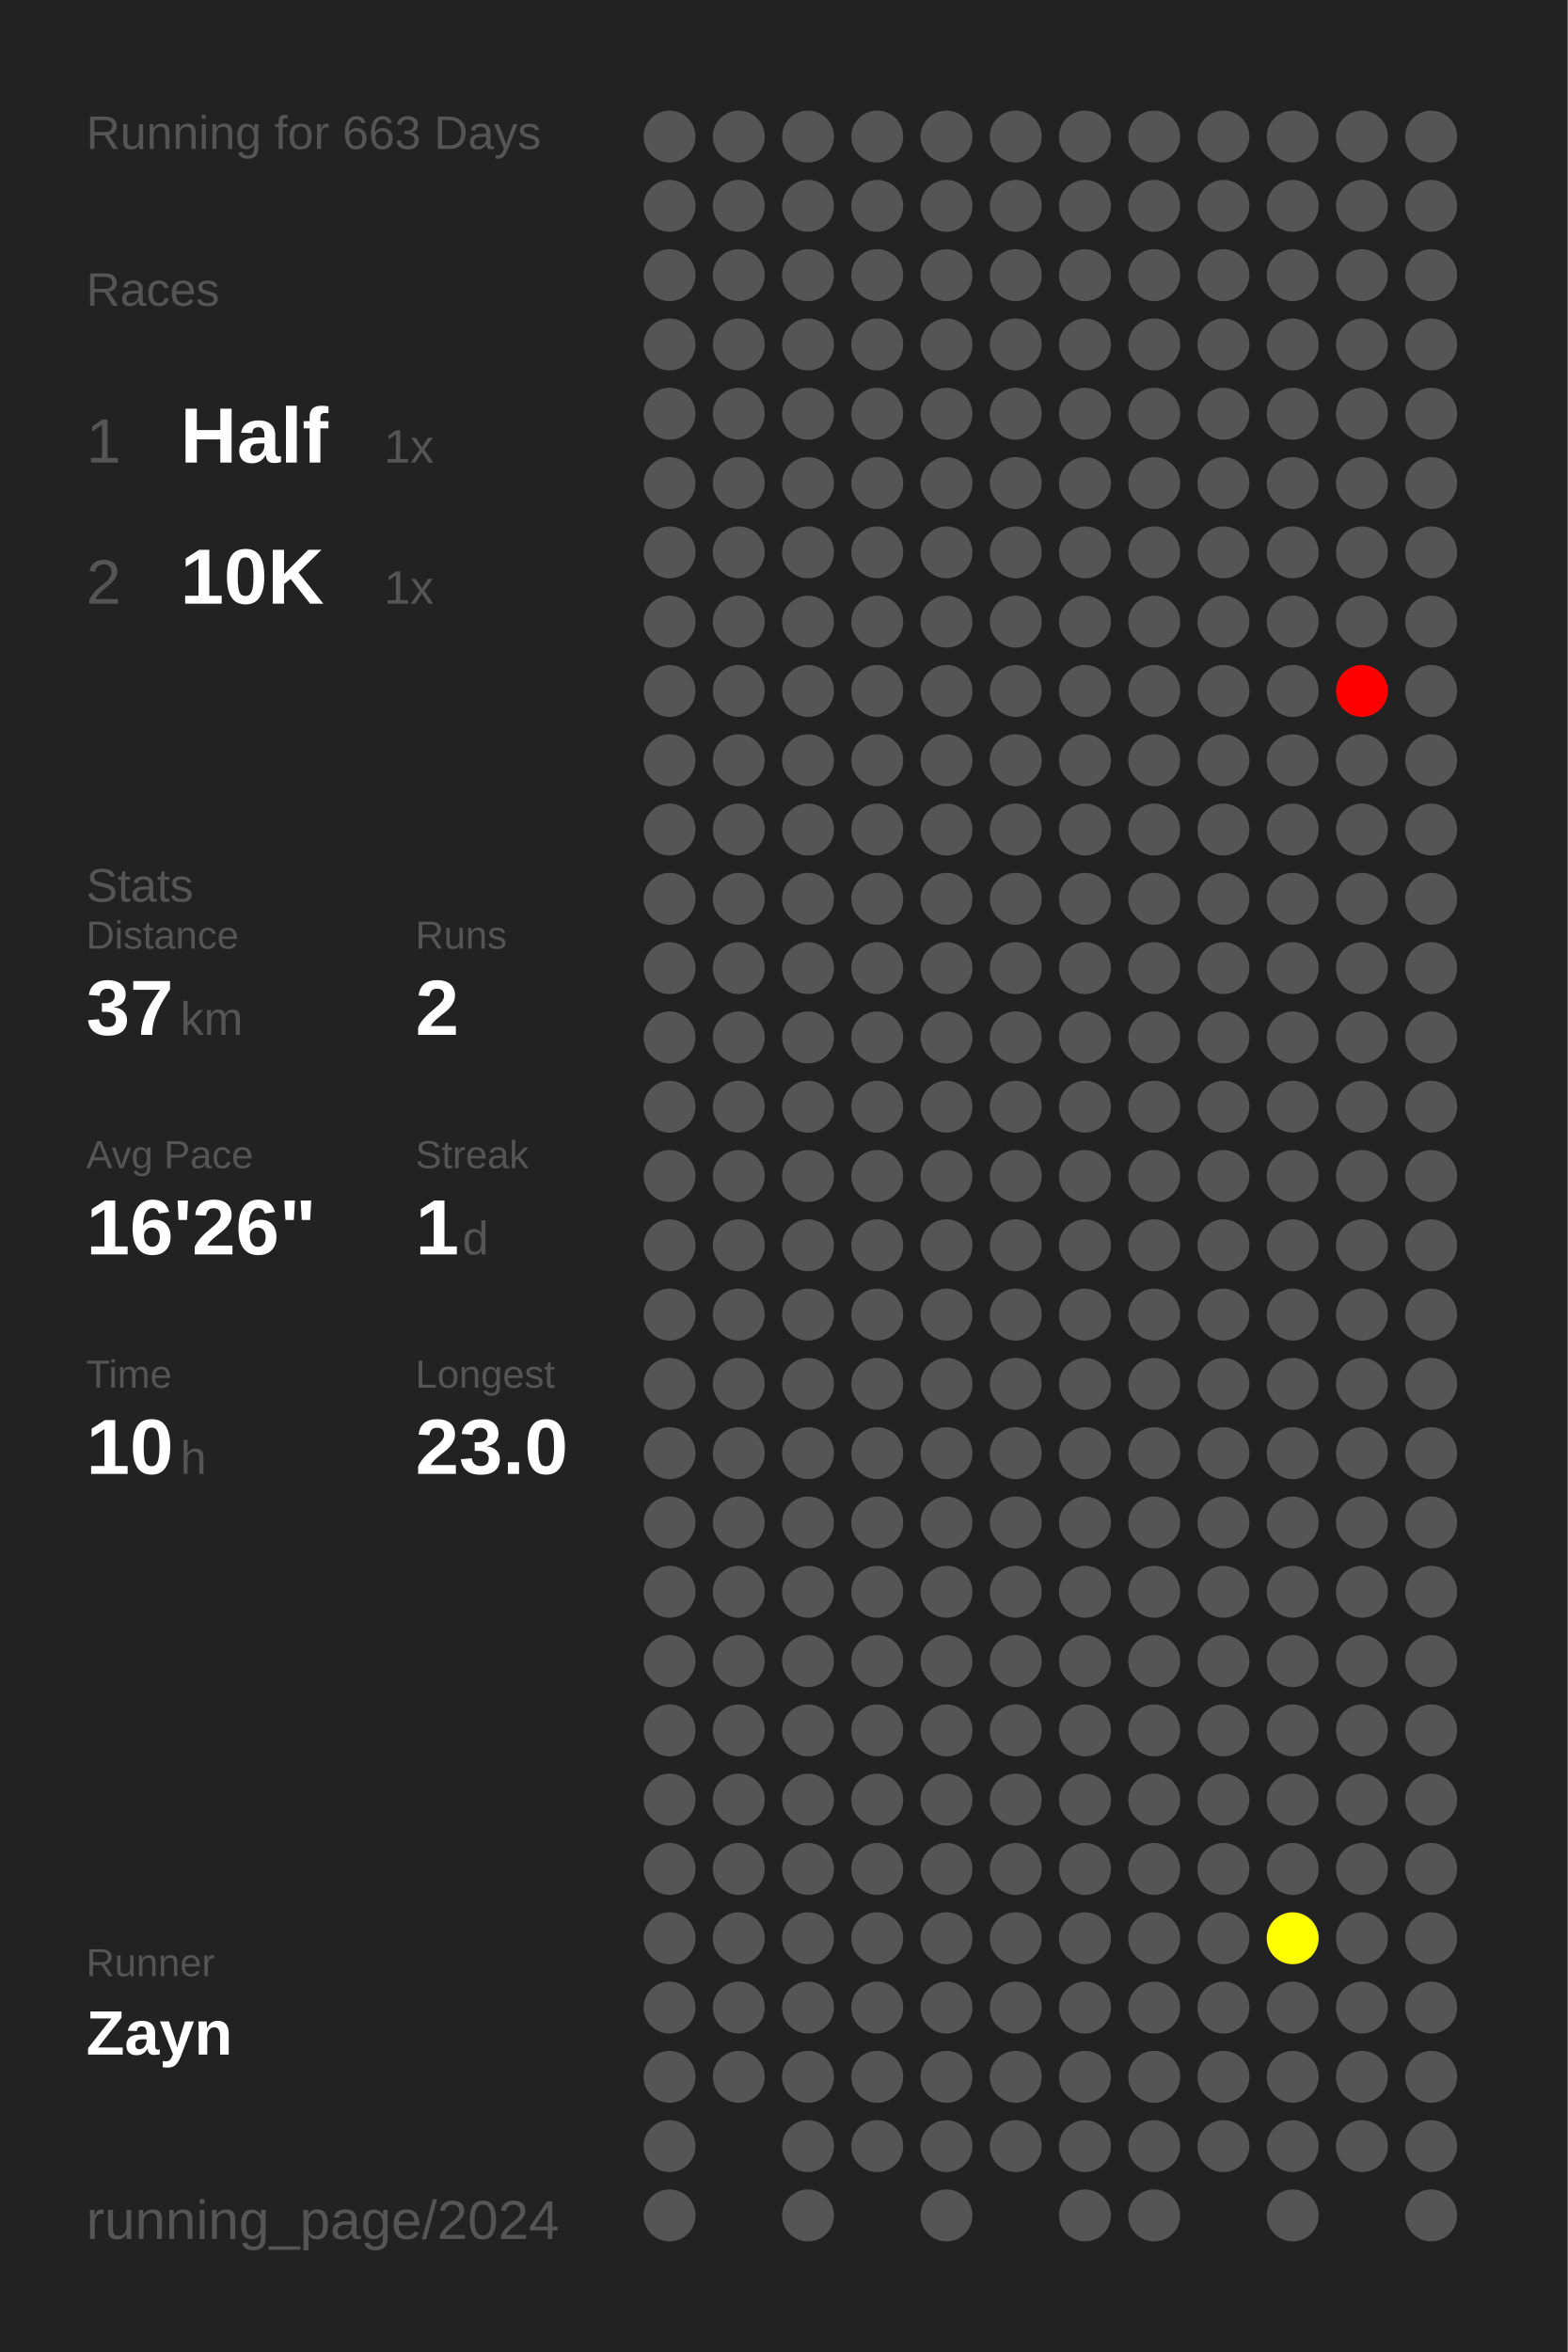
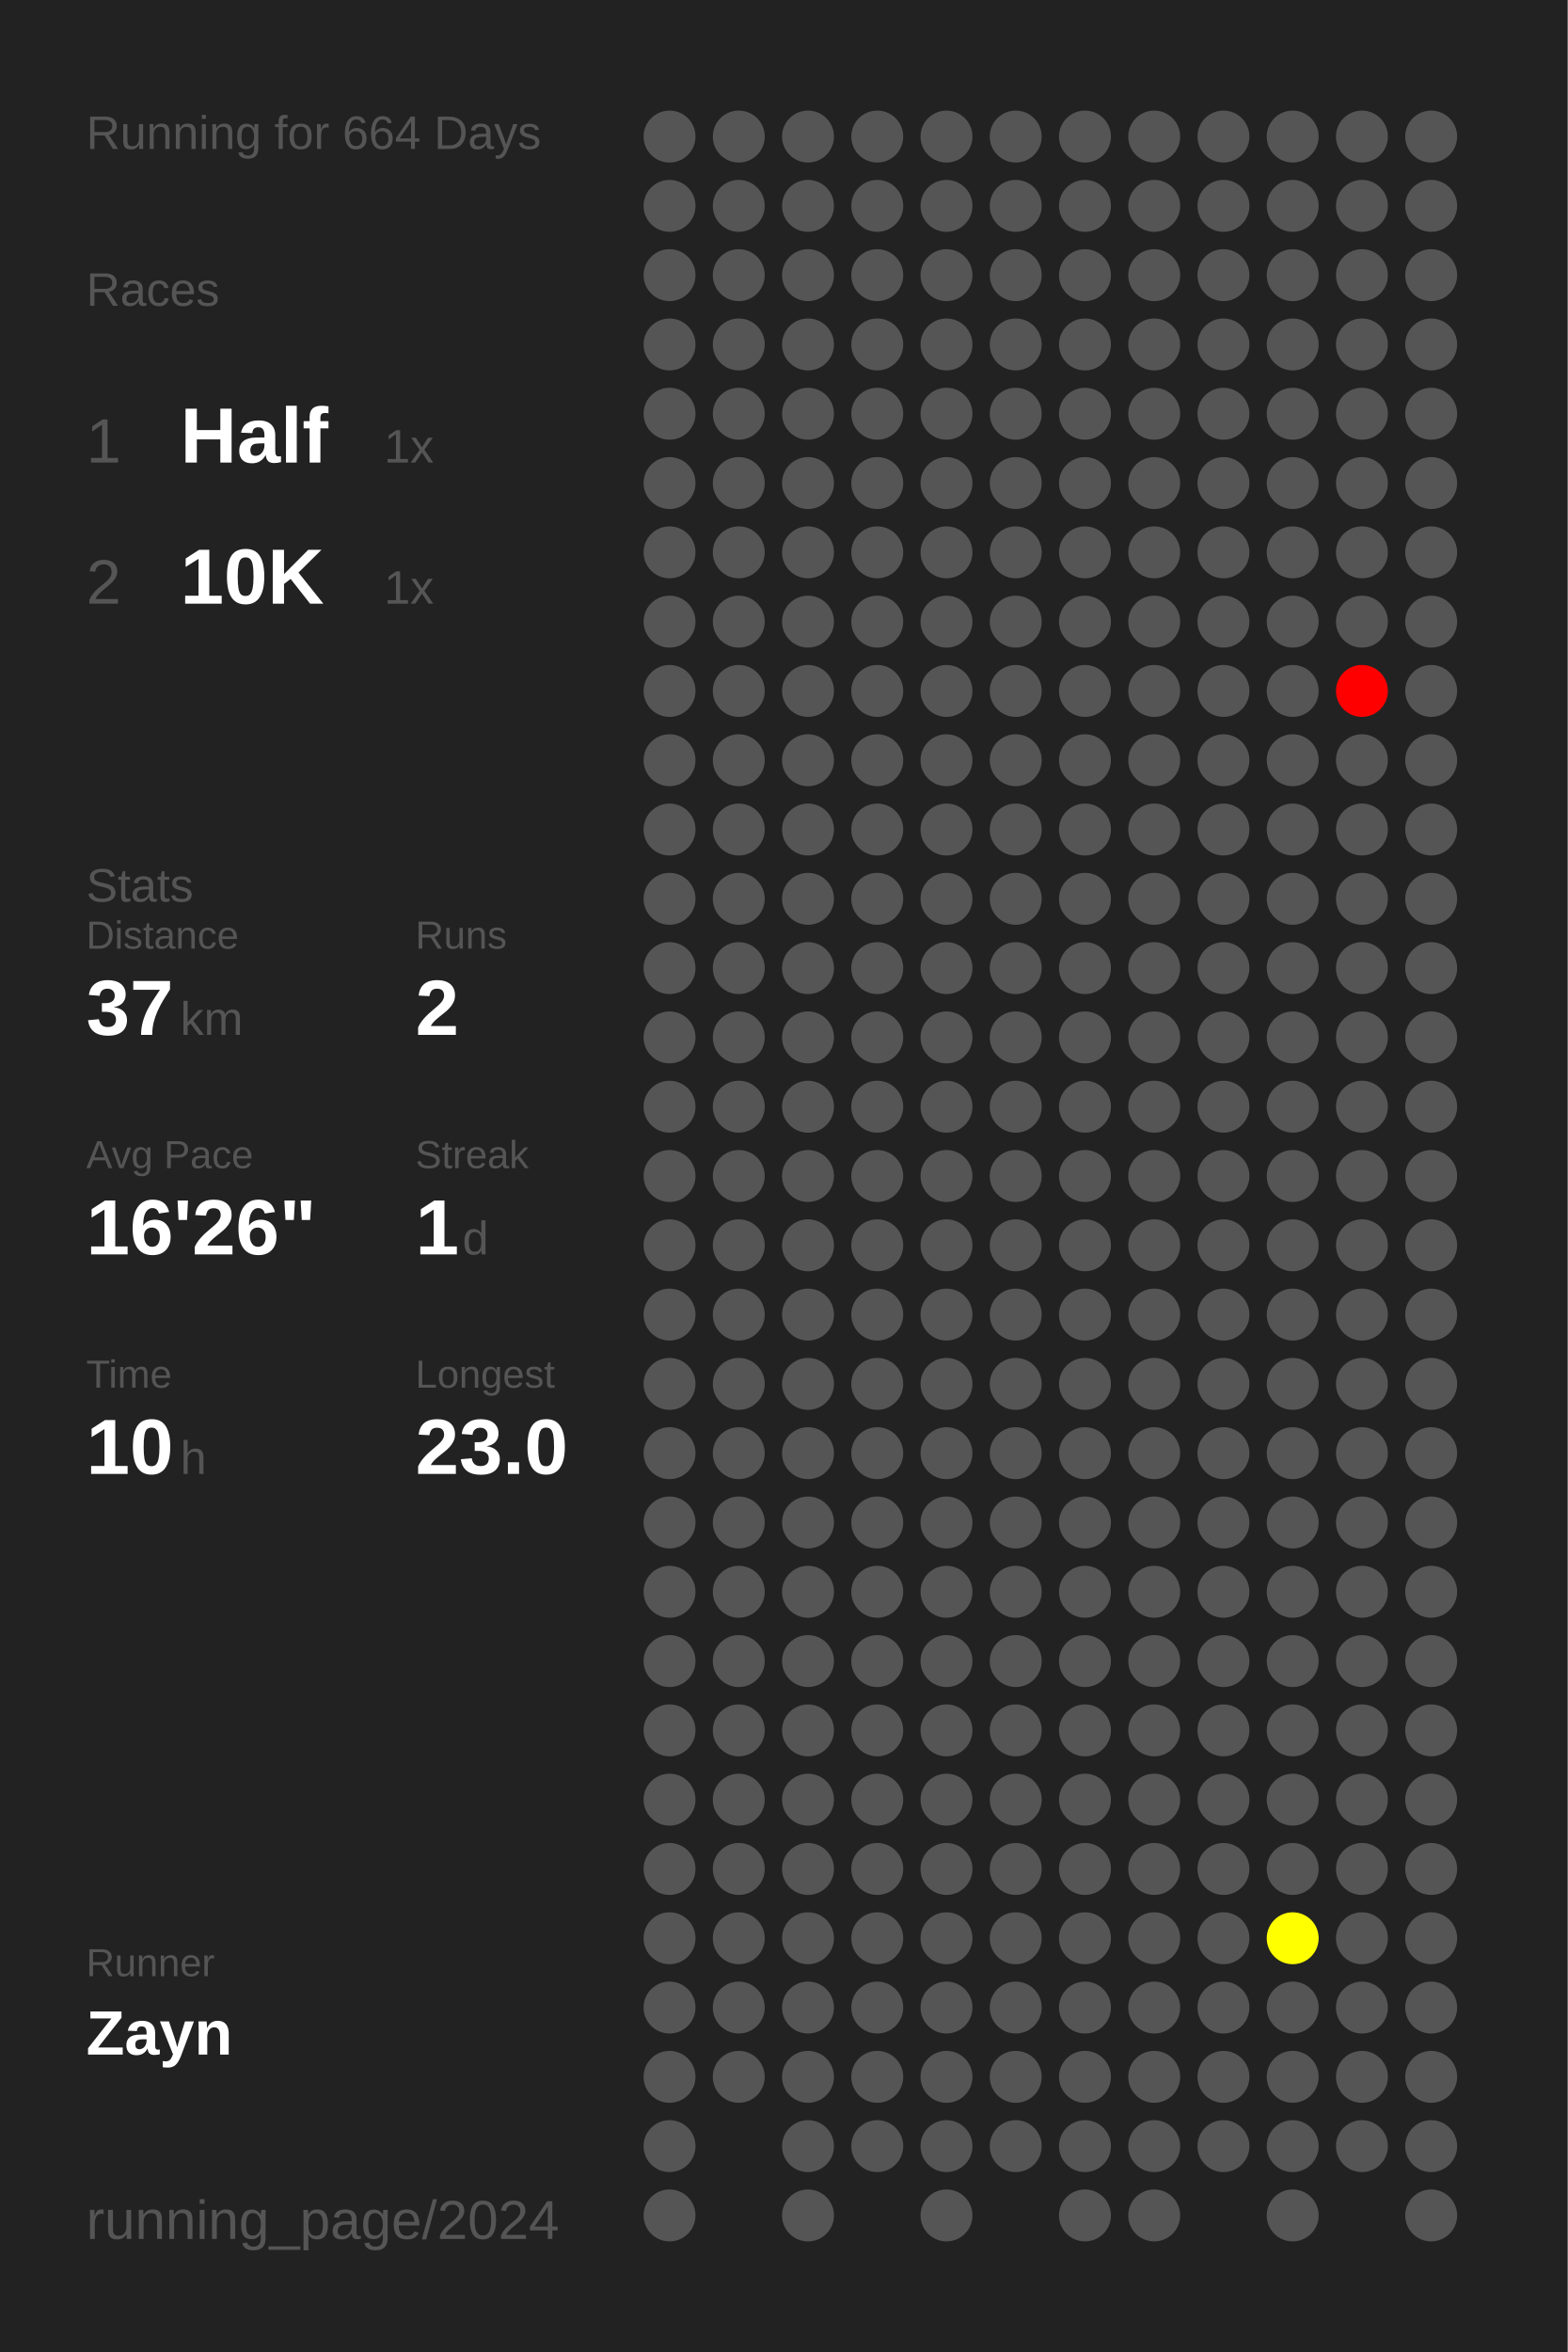
<svg xmlns="http://www.w3.org/2000/svg" baseProfile="full" height="300mm" version="1.1" viewBox="0,0,200,300" width="200mm">
  <defs />
  <rect fill="#222222" height="300" width="200" x="0" y="0" />
-   <text fill="#555555" style="font-size:6px; font-family:Arial;" x="11" y="19">Running for 663 Days</text>
+   <text fill="#555555" style="font-size:6px; font-family:Arial;" x="11" y="19">Running for 664 Days</text>
  <text fill="#555555" style="font-size:6px; font-family:Arial;" x="11" y="39">Races</text>
  <text fill="#555555" style="font-size:8px; font-family:Arial;" x="11" y="59">1</text>
  <text fill="#FFFFFF" style="font-size:10px; font-family:Arial; font-weight:bold;" x="23" y="59">Half</text>
  <text fill="#555555" style="font-size:6px; font-family:Arial;" x="49" y="59">1x</text>
  <text fill="#555555" style="font-size:8px; font-family:Arial;" x="11" y="77">2</text>
  <text fill="#FFFFFF" style="font-size:10px; font-family:Arial; font-weight:bold;" x="23" y="77">10K</text>
  <text fill="#555555" style="font-size:6px; font-family:Arial;" x="49" y="77">1x</text>
  <text fill="#555555" style="font-size:6px; font-family:Arial;" x="11" y="115">Stats</text>
  <text fill="#555555" style="font-size:5px; font-family:Arial;" x="11" y="121">Distance</text>
  <text fill="#FFFFFF" style="font-size:10px; font-family:Arial; font-weight:bold;" x="11" y="132">37</text>
  <text fill="#555555" style="font-size:6px; font-family:Arial;" x="23" y="132">km</text>
  <text fill="#555555" style="font-size:5px; font-family:Arial;" x="53" y="121">Runs</text>
  <text fill="#FFFFFF" style="font-size:10px; font-family:Arial; font-weight:bold;" x="53" y="132">2</text>
  <text fill="#555555" style="font-size:5px; font-family:Arial;" x="11" y="149">Avg Pace</text>
  <text fill="#FFFFFF" style="font-size:10px; font-family:Arial; font-weight:bold;" x="11" y="160">16'26"</text>
  <text fill="#555555" style="font-size:5px; font-family:Arial;" x="53" y="149">Streak</text>
  <text fill="#FFFFFF" style="font-size:10px; font-family:Arial; font-weight:bold;" x="53" y="160">1</text>
  <text fill="#555555" style="font-size:6px; font-family:Arial;" x="59" y="160">d</text>
  <text fill="#555555" style="font-size:5px; font-family:Arial;" x="11" y="177">Time</text>
  <text fill="#FFFFFF" style="font-size:10px; font-family:Arial; font-weight:bold;" x="11" y="188">10</text>
  <text fill="#555555" style="font-size:6px; font-family:Arial;" x="23" y="188">h</text>
  <text fill="#555555" style="font-size:5px; font-family:Arial;" x="53" y="177">Longest</text>
  <text fill="#FFFFFF" style="font-size:10px; font-family:Arial; font-weight:bold;" x="53" y="188">23.0</text>
  <text fill="#555555" style="font-size:5px; font-family:Arial;" x="11" y="252.065">Runner</text>
  <text fill="#FFFFFF" style="font-size:8px; font-family:Arial; font-weight:bold;" x="11" y="262.065">Zayn</text>
  <text fill="#555555" style="font-size:7px; font-family:Arial;" x="11" y="285.581">running_page/2024</text>
  <circle cx="85.417" cy="17.419" fill="#555555" r="3.312" />
  <circle cx="85.417" cy="26.258" fill="#555555" r="3.312" />
  <circle cx="85.417" cy="35.097" fill="#555555" r="3.312" />
  <circle cx="85.417" cy="43.935" fill="#555555" r="3.312" />
  <circle cx="85.417" cy="52.774" fill="#555555" r="3.312" />
  <circle cx="85.417" cy="61.613" fill="#555555" r="3.312" />
  <circle cx="85.417" cy="70.452" fill="#555555" r="3.312" />
  <circle cx="85.417" cy="79.29" fill="#555555" r="3.312" />
  <circle cx="85.417" cy="88.129" fill="#555555" r="3.312" />
  <circle cx="85.417" cy="96.968" fill="#555555" r="3.312" />
  <circle cx="85.417" cy="105.806" fill="#555555" r="3.312" />
  <circle cx="85.417" cy="114.645" fill="#555555" r="3.312" />
  <circle cx="85.417" cy="123.484" fill="#555555" r="3.312" />
  <circle cx="85.417" cy="132.323" fill="#555555" r="3.312" />
  <circle cx="85.417" cy="141.161" fill="#555555" r="3.312" />
  <circle cx="85.417" cy="150" fill="#555555" r="3.312" />
  <circle cx="85.417" cy="158.839" fill="#555555" r="3.312" />
  <circle cx="85.417" cy="167.677" fill="#555555" r="3.312" />
  <circle cx="85.417" cy="176.516" fill="#555555" r="3.312" />
  <circle cx="85.417" cy="185.355" fill="#555555" r="3.312" />
  <circle cx="85.417" cy="194.194" fill="#555555" r="3.312" />
  <circle cx="85.417" cy="203.032" fill="#555555" r="3.312" />
  <circle cx="85.417" cy="211.871" fill="#555555" r="3.312" />
  <circle cx="85.417" cy="220.71" fill="#555555" r="3.312" />
  <circle cx="85.417" cy="229.548" fill="#555555" r="3.312" />
  <circle cx="85.417" cy="238.387" fill="#555555" r="3.312" />
  <circle cx="85.417" cy="247.226" fill="#555555" r="3.312" />
  <circle cx="85.417" cy="256.065" fill="#555555" r="3.312" />
  <circle cx="85.417" cy="264.903" fill="#555555" r="3.312" />
  <circle cx="85.417" cy="273.742" fill="#555555" r="3.312" />
  <circle cx="85.417" cy="282.581" fill="#555555" r="3.312" />
  <circle cx="94.25" cy="17.419" fill="#555555" r="3.312" />
  <circle cx="94.25" cy="26.258" fill="#555555" r="3.312" />
  <circle cx="94.25" cy="35.097" fill="#555555" r="3.312" />
  <circle cx="94.25" cy="43.935" fill="#555555" r="3.312" />
  <circle cx="94.25" cy="52.774" fill="#555555" r="3.312" />
  <circle cx="94.25" cy="61.613" fill="#555555" r="3.312" />
  <circle cx="94.25" cy="70.452" fill="#555555" r="3.312" />
  <circle cx="94.25" cy="79.29" fill="#555555" r="3.312" />
  <circle cx="94.25" cy="88.129" fill="#555555" r="3.312" />
  <circle cx="94.25" cy="96.968" fill="#555555" r="3.312" />
  <circle cx="94.25" cy="105.806" fill="#555555" r="3.312" />
  <circle cx="94.25" cy="114.645" fill="#555555" r="3.312" />
  <circle cx="94.25" cy="123.484" fill="#555555" r="3.312" />
  <circle cx="94.25" cy="132.323" fill="#555555" r="3.312" />
  <circle cx="94.25" cy="141.161" fill="#555555" r="3.312" />
  <circle cx="94.25" cy="150" fill="#555555" r="3.312" />
  <circle cx="94.25" cy="158.839" fill="#555555" r="3.312" />
  <circle cx="94.25" cy="167.677" fill="#555555" r="3.312" />
  <circle cx="94.25" cy="176.516" fill="#555555" r="3.312" />
  <circle cx="94.25" cy="185.355" fill="#555555" r="3.312" />
  <circle cx="94.25" cy="194.194" fill="#555555" r="3.312" />
  <circle cx="94.25" cy="203.032" fill="#555555" r="3.312" />
  <circle cx="94.25" cy="211.871" fill="#555555" r="3.312" />
  <circle cx="94.25" cy="220.71" fill="#555555" r="3.312" />
  <circle cx="94.25" cy="229.548" fill="#555555" r="3.312" />
  <circle cx="94.25" cy="238.387" fill="#555555" r="3.312" />
  <circle cx="94.25" cy="247.226" fill="#555555" r="3.312" />
  <circle cx="94.25" cy="256.065" fill="#555555" r="3.312" />
  <circle cx="94.25" cy="264.903" fill="#555555" r="3.312" />
  <circle cx="103.083" cy="17.419" fill="#555555" r="3.312" />
  <circle cx="103.083" cy="26.258" fill="#555555" r="3.312" />
  <circle cx="103.083" cy="35.097" fill="#555555" r="3.312" />
  <circle cx="103.083" cy="43.935" fill="#555555" r="3.312" />
  <circle cx="103.083" cy="52.774" fill="#555555" r="3.312" />
  <circle cx="103.083" cy="61.613" fill="#555555" r="3.312" />
  <circle cx="103.083" cy="70.452" fill="#555555" r="3.312" />
  <circle cx="103.083" cy="79.29" fill="#555555" r="3.312" />
  <circle cx="103.083" cy="88.129" fill="#555555" r="3.312" />
  <circle cx="103.083" cy="96.968" fill="#555555" r="3.312" />
  <circle cx="103.083" cy="105.806" fill="#555555" r="3.312" />
  <circle cx="103.083" cy="114.645" fill="#555555" r="3.312" />
  <circle cx="103.083" cy="123.484" fill="#555555" r="3.312" />
  <circle cx="103.083" cy="132.323" fill="#555555" r="3.312" />
  <circle cx="103.083" cy="141.161" fill="#555555" r="3.312" />
  <circle cx="103.083" cy="150" fill="#555555" r="3.312" />
  <circle cx="103.083" cy="158.839" fill="#555555" r="3.312" />
  <circle cx="103.083" cy="167.677" fill="#555555" r="3.312" />
  <circle cx="103.083" cy="176.516" fill="#555555" r="3.312" />
  <circle cx="103.083" cy="185.355" fill="#555555" r="3.312" />
  <circle cx="103.083" cy="194.194" fill="#555555" r="3.312" />
  <circle cx="103.083" cy="203.032" fill="#555555" r="3.312" />
  <circle cx="103.083" cy="211.871" fill="#555555" r="3.312" />
  <circle cx="103.083" cy="220.71" fill="#555555" r="3.312" />
  <circle cx="103.083" cy="229.548" fill="#555555" r="3.312" />
  <circle cx="103.083" cy="238.387" fill="#555555" r="3.312" />
  <circle cx="103.083" cy="247.226" fill="#555555" r="3.312" />
  <circle cx="103.083" cy="256.065" fill="#555555" r="3.312" />
  <circle cx="103.083" cy="264.903" fill="#555555" r="3.312" />
  <circle cx="103.083" cy="273.742" fill="#555555" r="3.312" />
  <circle cx="103.083" cy="282.581" fill="#555555" r="3.312" />
  <circle cx="111.917" cy="17.419" fill="#555555" r="3.312" />
  <circle cx="111.917" cy="26.258" fill="#555555" r="3.312" />
  <circle cx="111.917" cy="35.097" fill="#555555" r="3.312" />
  <circle cx="111.917" cy="43.935" fill="#555555" r="3.312" />
  <circle cx="111.917" cy="52.774" fill="#555555" r="3.312" />
  <circle cx="111.917" cy="61.613" fill="#555555" r="3.312" />
  <circle cx="111.917" cy="70.452" fill="#555555" r="3.312" />
  <circle cx="111.917" cy="79.29" fill="#555555" r="3.312" />
  <circle cx="111.917" cy="88.129" fill="#555555" r="3.312" />
  <circle cx="111.917" cy="96.968" fill="#555555" r="3.312" />
  <circle cx="111.917" cy="105.806" fill="#555555" r="3.312" />
  <circle cx="111.917" cy="114.645" fill="#555555" r="3.312" />
  <circle cx="111.917" cy="123.484" fill="#555555" r="3.312" />
  <circle cx="111.917" cy="132.323" fill="#555555" r="3.312" />
  <circle cx="111.917" cy="141.161" fill="#555555" r="3.312" />
  <circle cx="111.917" cy="150" fill="#555555" r="3.312" />
  <circle cx="111.917" cy="158.839" fill="#555555" r="3.312" />
  <circle cx="111.917" cy="167.677" fill="#555555" r="3.312" />
  <circle cx="111.917" cy="176.516" fill="#555555" r="3.312" />
  <circle cx="111.917" cy="185.355" fill="#555555" r="3.312" />
  <circle cx="111.917" cy="194.194" fill="#555555" r="3.312" />
  <circle cx="111.917" cy="203.032" fill="#555555" r="3.312" />
  <circle cx="111.917" cy="211.871" fill="#555555" r="3.312" />
  <circle cx="111.917" cy="220.71" fill="#555555" r="3.312" />
  <circle cx="111.917" cy="229.548" fill="#555555" r="3.312" />
  <circle cx="111.917" cy="238.387" fill="#555555" r="3.312" />
  <circle cx="111.917" cy="247.226" fill="#555555" r="3.312" />
  <circle cx="111.917" cy="256.065" fill="#555555" r="3.312" />
  <circle cx="111.917" cy="264.903" fill="#555555" r="3.312" />
  <circle cx="111.917" cy="273.742" fill="#555555" r="3.312" />
  <circle cx="120.75" cy="17.419" fill="#555555" r="3.312" />
  <circle cx="120.75" cy="26.258" fill="#555555" r="3.312" />
  <circle cx="120.75" cy="35.097" fill="#555555" r="3.312" />
  <circle cx="120.75" cy="43.935" fill="#555555" r="3.312" />
  <circle cx="120.75" cy="52.774" fill="#555555" r="3.312" />
  <circle cx="120.75" cy="61.613" fill="#555555" r="3.312" />
  <circle cx="120.75" cy="70.452" fill="#555555" r="3.312" />
  <circle cx="120.75" cy="79.29" fill="#555555" r="3.312" />
  <circle cx="120.75" cy="88.129" fill="#555555" r="3.312" />
  <circle cx="120.75" cy="96.968" fill="#555555" r="3.312" />
  <circle cx="120.75" cy="105.806" fill="#555555" r="3.312" />
  <circle cx="120.75" cy="114.645" fill="#555555" r="3.312" />
  <circle cx="120.75" cy="123.484" fill="#555555" r="3.312" />
  <circle cx="120.75" cy="132.323" fill="#555555" r="3.312" />
  <circle cx="120.75" cy="141.161" fill="#555555" r="3.312" />
  <circle cx="120.75" cy="150" fill="#555555" r="3.312" />
  <circle cx="120.75" cy="158.839" fill="#555555" r="3.312" />
  <circle cx="120.75" cy="167.677" fill="#555555" r="3.312" />
  <circle cx="120.75" cy="176.516" fill="#555555" r="3.312" />
  <circle cx="120.75" cy="185.355" fill="#555555" r="3.312" />
  <circle cx="120.75" cy="194.194" fill="#555555" r="3.312" />
  <circle cx="120.75" cy="203.032" fill="#555555" r="3.312" />
  <circle cx="120.75" cy="211.871" fill="#555555" r="3.312" />
  <circle cx="120.75" cy="220.71" fill="#555555" r="3.312" />
  <circle cx="120.75" cy="229.548" fill="#555555" r="3.312" />
  <circle cx="120.75" cy="238.387" fill="#555555" r="3.312" />
  <circle cx="120.75" cy="247.226" fill="#555555" r="3.312" />
  <circle cx="120.75" cy="256.065" fill="#555555" r="3.312" />
  <circle cx="120.75" cy="264.903" fill="#555555" r="3.312" />
  <circle cx="120.75" cy="273.742" fill="#555555" r="3.312" />
  <circle cx="120.75" cy="282.581" fill="#555555" r="3.312" />
  <circle cx="129.583" cy="17.419" fill="#555555" r="3.312" />
  <circle cx="129.583" cy="26.258" fill="#555555" r="3.312" />
  <circle cx="129.583" cy="35.097" fill="#555555" r="3.312" />
  <circle cx="129.583" cy="43.935" fill="#555555" r="3.312" />
  <circle cx="129.583" cy="52.774" fill="#555555" r="3.312" />
  <circle cx="129.583" cy="61.613" fill="#555555" r="3.312" />
  <circle cx="129.583" cy="70.452" fill="#555555" r="3.312" />
  <circle cx="129.583" cy="79.29" fill="#555555" r="3.312" />
  <circle cx="129.583" cy="88.129" fill="#555555" r="3.312" />
  <circle cx="129.583" cy="96.968" fill="#555555" r="3.312" />
  <circle cx="129.583" cy="105.806" fill="#555555" r="3.312" />
  <circle cx="129.583" cy="114.645" fill="#555555" r="3.312" />
  <circle cx="129.583" cy="123.484" fill="#555555" r="3.312" />
  <circle cx="129.583" cy="132.323" fill="#555555" r="3.312" />
  <circle cx="129.583" cy="141.161" fill="#555555" r="3.312" />
  <circle cx="129.583" cy="150" fill="#555555" r="3.312" />
  <circle cx="129.583" cy="158.839" fill="#555555" r="3.312" />
  <circle cx="129.583" cy="167.677" fill="#555555" r="3.312" />
  <circle cx="129.583" cy="176.516" fill="#555555" r="3.312" />
  <circle cx="129.583" cy="185.355" fill="#555555" r="3.312" />
  <circle cx="129.583" cy="194.194" fill="#555555" r="3.312" />
  <circle cx="129.583" cy="203.032" fill="#555555" r="3.312" />
  <circle cx="129.583" cy="211.871" fill="#555555" r="3.312" />
  <circle cx="129.583" cy="220.71" fill="#555555" r="3.312" />
  <circle cx="129.583" cy="229.548" fill="#555555" r="3.312" />
  <circle cx="129.583" cy="238.387" fill="#555555" r="3.312" />
  <circle cx="129.583" cy="247.226" fill="#555555" r="3.312" />
  <circle cx="129.583" cy="256.065" fill="#555555" r="3.312" />
  <circle cx="129.583" cy="264.903" fill="#555555" r="3.312" />
  <circle cx="129.583" cy="273.742" fill="#555555" r="3.312" />
  <circle cx="138.417" cy="17.419" fill="#555555" r="3.312" />
  <circle cx="138.417" cy="26.258" fill="#555555" r="3.312" />
  <circle cx="138.417" cy="35.097" fill="#555555" r="3.312" />
  <circle cx="138.417" cy="43.935" fill="#555555" r="3.312" />
  <circle cx="138.417" cy="52.774" fill="#555555" r="3.312" />
  <circle cx="138.417" cy="61.613" fill="#555555" r="3.312" />
  <circle cx="138.417" cy="70.452" fill="#555555" r="3.312" />
  <circle cx="138.417" cy="79.29" fill="#555555" r="3.312" />
  <circle cx="138.417" cy="88.129" fill="#555555" r="3.312" />
  <circle cx="138.417" cy="96.968" fill="#555555" r="3.312" />
  <circle cx="138.417" cy="105.806" fill="#555555" r="3.312" />
  <circle cx="138.417" cy="114.645" fill="#555555" r="3.312" />
  <circle cx="138.417" cy="123.484" fill="#555555" r="3.312" />
  <circle cx="138.417" cy="132.323" fill="#555555" r="3.312" />
  <circle cx="138.417" cy="141.161" fill="#555555" r="3.312" />
  <circle cx="138.417" cy="150" fill="#555555" r="3.312" />
  <circle cx="138.417" cy="158.839" fill="#555555" r="3.312" />
  <circle cx="138.417" cy="167.677" fill="#555555" r="3.312" />
  <circle cx="138.417" cy="176.516" fill="#555555" r="3.312" />
  <circle cx="138.417" cy="185.355" fill="#555555" r="3.312" />
  <circle cx="138.417" cy="194.194" fill="#555555" r="3.312" />
  <circle cx="138.417" cy="203.032" fill="#555555" r="3.312" />
  <circle cx="138.417" cy="211.871" fill="#555555" r="3.312" />
  <circle cx="138.417" cy="220.71" fill="#555555" r="3.312" />
  <circle cx="138.417" cy="229.548" fill="#555555" r="3.312" />
  <circle cx="138.417" cy="238.387" fill="#555555" r="3.312" />
  <circle cx="138.417" cy="247.226" fill="#555555" r="3.312" />
  <circle cx="138.417" cy="256.065" fill="#555555" r="3.312" />
  <circle cx="138.417" cy="264.903" fill="#555555" r="3.312" />
  <circle cx="138.417" cy="273.742" fill="#555555" r="3.312" />
  <circle cx="138.417" cy="282.581" fill="#555555" r="3.312" />
  <circle cx="147.25" cy="17.419" fill="#555555" r="3.312" />
  <circle cx="147.25" cy="26.258" fill="#555555" r="3.312" />
  <circle cx="147.25" cy="35.097" fill="#555555" r="3.312" />
  <circle cx="147.25" cy="43.935" fill="#555555" r="3.312" />
  <circle cx="147.25" cy="52.774" fill="#555555" r="3.312" />
  <circle cx="147.25" cy="61.613" fill="#555555" r="3.312" />
  <circle cx="147.25" cy="70.452" fill="#555555" r="3.312" />
  <circle cx="147.25" cy="79.29" fill="#555555" r="3.312" />
  <circle cx="147.25" cy="88.129" fill="#555555" r="3.312" />
  <circle cx="147.25" cy="96.968" fill="#555555" r="3.312" />
  <circle cx="147.25" cy="105.806" fill="#555555" r="3.312" />
  <circle cx="147.25" cy="114.645" fill="#555555" r="3.312" />
  <circle cx="147.25" cy="123.484" fill="#555555" r="3.312" />
  <circle cx="147.25" cy="132.323" fill="#555555" r="3.312" />
  <circle cx="147.25" cy="141.161" fill="#555555" r="3.312" />
  <circle cx="147.25" cy="150" fill="#555555" r="3.312" />
  <circle cx="147.25" cy="158.839" fill="#555555" r="3.312" />
  <circle cx="147.25" cy="167.677" fill="#555555" r="3.312" />
  <circle cx="147.25" cy="176.516" fill="#555555" r="3.312" />
  <circle cx="147.25" cy="185.355" fill="#555555" r="3.312" />
  <circle cx="147.25" cy="194.194" fill="#555555" r="3.312" />
  <circle cx="147.25" cy="203.032" fill="#555555" r="3.312" />
  <circle cx="147.25" cy="211.871" fill="#555555" r="3.312" />
  <circle cx="147.25" cy="220.71" fill="#555555" r="3.312" />
  <circle cx="147.25" cy="229.548" fill="#555555" r="3.312" />
  <circle cx="147.25" cy="238.387" fill="#555555" r="3.312" />
  <circle cx="147.25" cy="247.226" fill="#555555" r="3.312" />
  <circle cx="147.25" cy="256.065" fill="#555555" r="3.312" />
  <circle cx="147.25" cy="264.903" fill="#555555" r="3.312" />
  <circle cx="147.25" cy="273.742" fill="#555555" r="3.312" />
  <circle cx="147.25" cy="282.581" fill="#555555" r="3.312" />
  <circle cx="156.083" cy="17.419" fill="#555555" r="3.312" />
  <circle cx="156.083" cy="26.258" fill="#555555" r="3.312" />
  <circle cx="156.083" cy="35.097" fill="#555555" r="3.312" />
  <circle cx="156.083" cy="43.935" fill="#555555" r="3.312" />
  <circle cx="156.083" cy="52.774" fill="#555555" r="3.312" />
  <circle cx="156.083" cy="61.613" fill="#555555" r="3.312" />
  <circle cx="156.083" cy="70.452" fill="#555555" r="3.312" />
  <circle cx="156.083" cy="79.29" fill="#555555" r="3.312" />
  <circle cx="156.083" cy="88.129" fill="#555555" r="3.312" />
  <circle cx="156.083" cy="96.968" fill="#555555" r="3.312" />
  <circle cx="156.083" cy="105.806" fill="#555555" r="3.312" />
  <circle cx="156.083" cy="114.645" fill="#555555" r="3.312" />
  <circle cx="156.083" cy="123.484" fill="#555555" r="3.312" />
  <circle cx="156.083" cy="132.323" fill="#555555" r="3.312" />
  <circle cx="156.083" cy="141.161" fill="#555555" r="3.312" />
  <circle cx="156.083" cy="150" fill="#555555" r="3.312" />
  <circle cx="156.083" cy="158.839" fill="#555555" r="3.312" />
  <circle cx="156.083" cy="167.677" fill="#555555" r="3.312" />
  <circle cx="156.083" cy="176.516" fill="#555555" r="3.312" />
  <circle cx="156.083" cy="185.355" fill="#555555" r="3.312" />
  <circle cx="156.083" cy="194.194" fill="#555555" r="3.312" />
  <circle cx="156.083" cy="203.032" fill="#555555" r="3.312" />
  <circle cx="156.083" cy="211.871" fill="#555555" r="3.312" />
  <circle cx="156.083" cy="220.71" fill="#555555" r="3.312" />
  <circle cx="156.083" cy="229.548" fill="#555555" r="3.312" />
  <circle cx="156.083" cy="238.387" fill="#555555" r="3.312" />
  <circle cx="156.083" cy="247.226" fill="#555555" r="3.312" />
  <circle cx="156.083" cy="256.065" fill="#555555" r="3.312" />
  <circle cx="156.083" cy="264.903" fill="#555555" r="3.312" />
  <circle cx="156.083" cy="273.742" fill="#555555" r="3.312" />
  <circle cx="164.917" cy="17.419" fill="#555555" r="3.312" />
  <circle cx="164.917" cy="26.258" fill="#555555" r="3.312" />
  <circle cx="164.917" cy="35.097" fill="#555555" r="3.312" />
  <circle cx="164.917" cy="43.935" fill="#555555" r="3.312" />
  <circle cx="164.917" cy="52.774" fill="#555555" r="3.312" />
  <circle cx="164.917" cy="61.613" fill="#555555" r="3.312" />
  <circle cx="164.917" cy="70.452" fill="#555555" r="3.312" />
  <circle cx="164.917" cy="79.29" fill="#555555" r="3.312" />
  <circle cx="164.917" cy="88.129" fill="#555555" r="3.312" />
  <circle cx="164.917" cy="96.968" fill="#555555" r="3.312" />
  <circle cx="164.917" cy="105.806" fill="#555555" r="3.312" />
  <circle cx="164.917" cy="114.645" fill="#555555" r="3.312" />
  <circle cx="164.917" cy="123.484" fill="#555555" r="3.312" />
  <circle cx="164.917" cy="132.323" fill="#555555" r="3.312" />
  <circle cx="164.917" cy="141.161" fill="#555555" r="3.312" />
  <circle cx="164.917" cy="150" fill="#555555" r="3.312" />
  <circle cx="164.917" cy="158.839" fill="#555555" r="3.312" />
  <circle cx="164.917" cy="167.677" fill="#555555" r="3.312" />
  <circle cx="164.917" cy="176.516" fill="#555555" r="3.312" />
  <circle cx="164.917" cy="185.355" fill="#555555" r="3.312" />
  <circle cx="164.917" cy="194.194" fill="#555555" r="3.312" />
  <circle cx="164.917" cy="203.032" fill="#555555" r="3.312" />
  <circle cx="164.917" cy="211.871" fill="#555555" r="3.312" />
  <circle cx="164.917" cy="220.71" fill="#555555" r="3.312" />
  <circle cx="164.917" cy="229.548" fill="#555555" r="3.312" />
  <circle cx="164.917" cy="238.387" fill="#555555" r="3.312" />
  <circle cx="164.917" cy="247.226" fill="yellow" r="3.312" />
  <circle cx="164.917" cy="256.065" fill="#555555" r="3.312" />
  <circle cx="164.917" cy="264.903" fill="#555555" r="3.312" />
  <circle cx="164.917" cy="273.742" fill="#555555" r="3.312" />
  <circle cx="164.917" cy="282.581" fill="#555555" r="3.312" />
  <circle cx="173.75" cy="17.419" fill="#555555" r="3.312" />
  <circle cx="173.75" cy="26.258" fill="#555555" r="3.312" />
  <circle cx="173.75" cy="35.097" fill="#555555" r="3.312" />
  <circle cx="173.75" cy="43.935" fill="#555555" r="3.312" />
  <circle cx="173.75" cy="52.774" fill="#555555" r="3.312" />
  <circle cx="173.75" cy="61.613" fill="#555555" r="3.312" />
  <circle cx="173.75" cy="70.452" fill="#555555" r="3.312" />
  <circle cx="173.75" cy="79.29" fill="#555555" r="3.312" />
  <circle cx="173.75" cy="88.129" fill="red" r="3.312" />
  <circle cx="173.75" cy="96.968" fill="#555555" r="3.312" />
  <circle cx="173.75" cy="105.806" fill="#555555" r="3.312" />
  <circle cx="173.75" cy="114.645" fill="#555555" r="3.312" />
  <circle cx="173.75" cy="123.484" fill="#555555" r="3.312" />
  <circle cx="173.75" cy="132.323" fill="#555555" r="3.312" />
  <circle cx="173.75" cy="141.161" fill="#555555" r="3.312" />
  <circle cx="173.75" cy="150" fill="#555555" r="3.312" />
  <circle cx="173.75" cy="158.839" fill="#555555" r="3.312" />
  <circle cx="173.75" cy="167.677" fill="#555555" r="3.312" />
  <circle cx="173.75" cy="176.516" fill="#555555" r="3.312" />
  <circle cx="173.75" cy="185.355" fill="#555555" r="3.312" />
  <circle cx="173.75" cy="194.194" fill="#555555" r="3.312" />
  <circle cx="173.75" cy="203.032" fill="#555555" r="3.312" />
  <circle cx="173.75" cy="211.871" fill="#555555" r="3.312" />
  <circle cx="173.75" cy="220.71" fill="#555555" r="3.312" />
  <circle cx="173.75" cy="229.548" fill="#555555" r="3.312" />
  <circle cx="173.75" cy="238.387" fill="#555555" r="3.312" />
  <circle cx="173.75" cy="247.226" fill="#555555" r="3.312" />
  <circle cx="173.75" cy="256.065" fill="#555555" r="3.312" />
  <circle cx="173.75" cy="264.903" fill="#555555" r="3.312" />
  <circle cx="173.75" cy="273.742" fill="#555555" r="3.312" />
  <circle cx="182.583" cy="17.419" fill="#555555" r="3.312" />
  <circle cx="182.583" cy="26.258" fill="#555555" r="3.312" />
  <circle cx="182.583" cy="35.097" fill="#555555" r="3.312" />
  <circle cx="182.583" cy="43.935" fill="#555555" r="3.312" />
  <circle cx="182.583" cy="52.774" fill="#555555" r="3.312" />
  <circle cx="182.583" cy="61.613" fill="#555555" r="3.312" />
  <circle cx="182.583" cy="70.452" fill="#555555" r="3.312" />
  <circle cx="182.583" cy="79.29" fill="#555555" r="3.312" />
  <circle cx="182.583" cy="88.129" fill="#555555" r="3.312" />
  <circle cx="182.583" cy="96.968" fill="#555555" r="3.312" />
  <circle cx="182.583" cy="105.806" fill="#555555" r="3.312" />
  <circle cx="182.583" cy="114.645" fill="#555555" r="3.312" />
  <circle cx="182.583" cy="123.484" fill="#555555" r="3.312" />
  <circle cx="182.583" cy="132.323" fill="#555555" r="3.312" />
  <circle cx="182.583" cy="141.161" fill="#555555" r="3.312" />
  <circle cx="182.583" cy="150" fill="#555555" r="3.312" />
  <circle cx="182.583" cy="158.839" fill="#555555" r="3.312" />
  <circle cx="182.583" cy="167.677" fill="#555555" r="3.312" />
  <circle cx="182.583" cy="176.516" fill="#555555" r="3.312" />
  <circle cx="182.583" cy="185.355" fill="#555555" r="3.312" />
  <circle cx="182.583" cy="194.194" fill="#555555" r="3.312" />
  <circle cx="182.583" cy="203.032" fill="#555555" r="3.312" />
  <circle cx="182.583" cy="211.871" fill="#555555" r="3.312" />
  <circle cx="182.583" cy="220.71" fill="#555555" r="3.312" />
  <circle cx="182.583" cy="229.548" fill="#555555" r="3.312" />
  <circle cx="182.583" cy="238.387" fill="#555555" r="3.312" />
  <circle cx="182.583" cy="247.226" fill="#555555" r="3.312" />
  <circle cx="182.583" cy="256.065" fill="#555555" r="3.312" />
  <circle cx="182.583" cy="264.903" fill="#555555" r="3.312" />
  <circle cx="182.583" cy="273.742" fill="#555555" r="3.312" />
  <circle cx="182.583" cy="282.581" fill="#555555" r="3.312" />
</svg>
